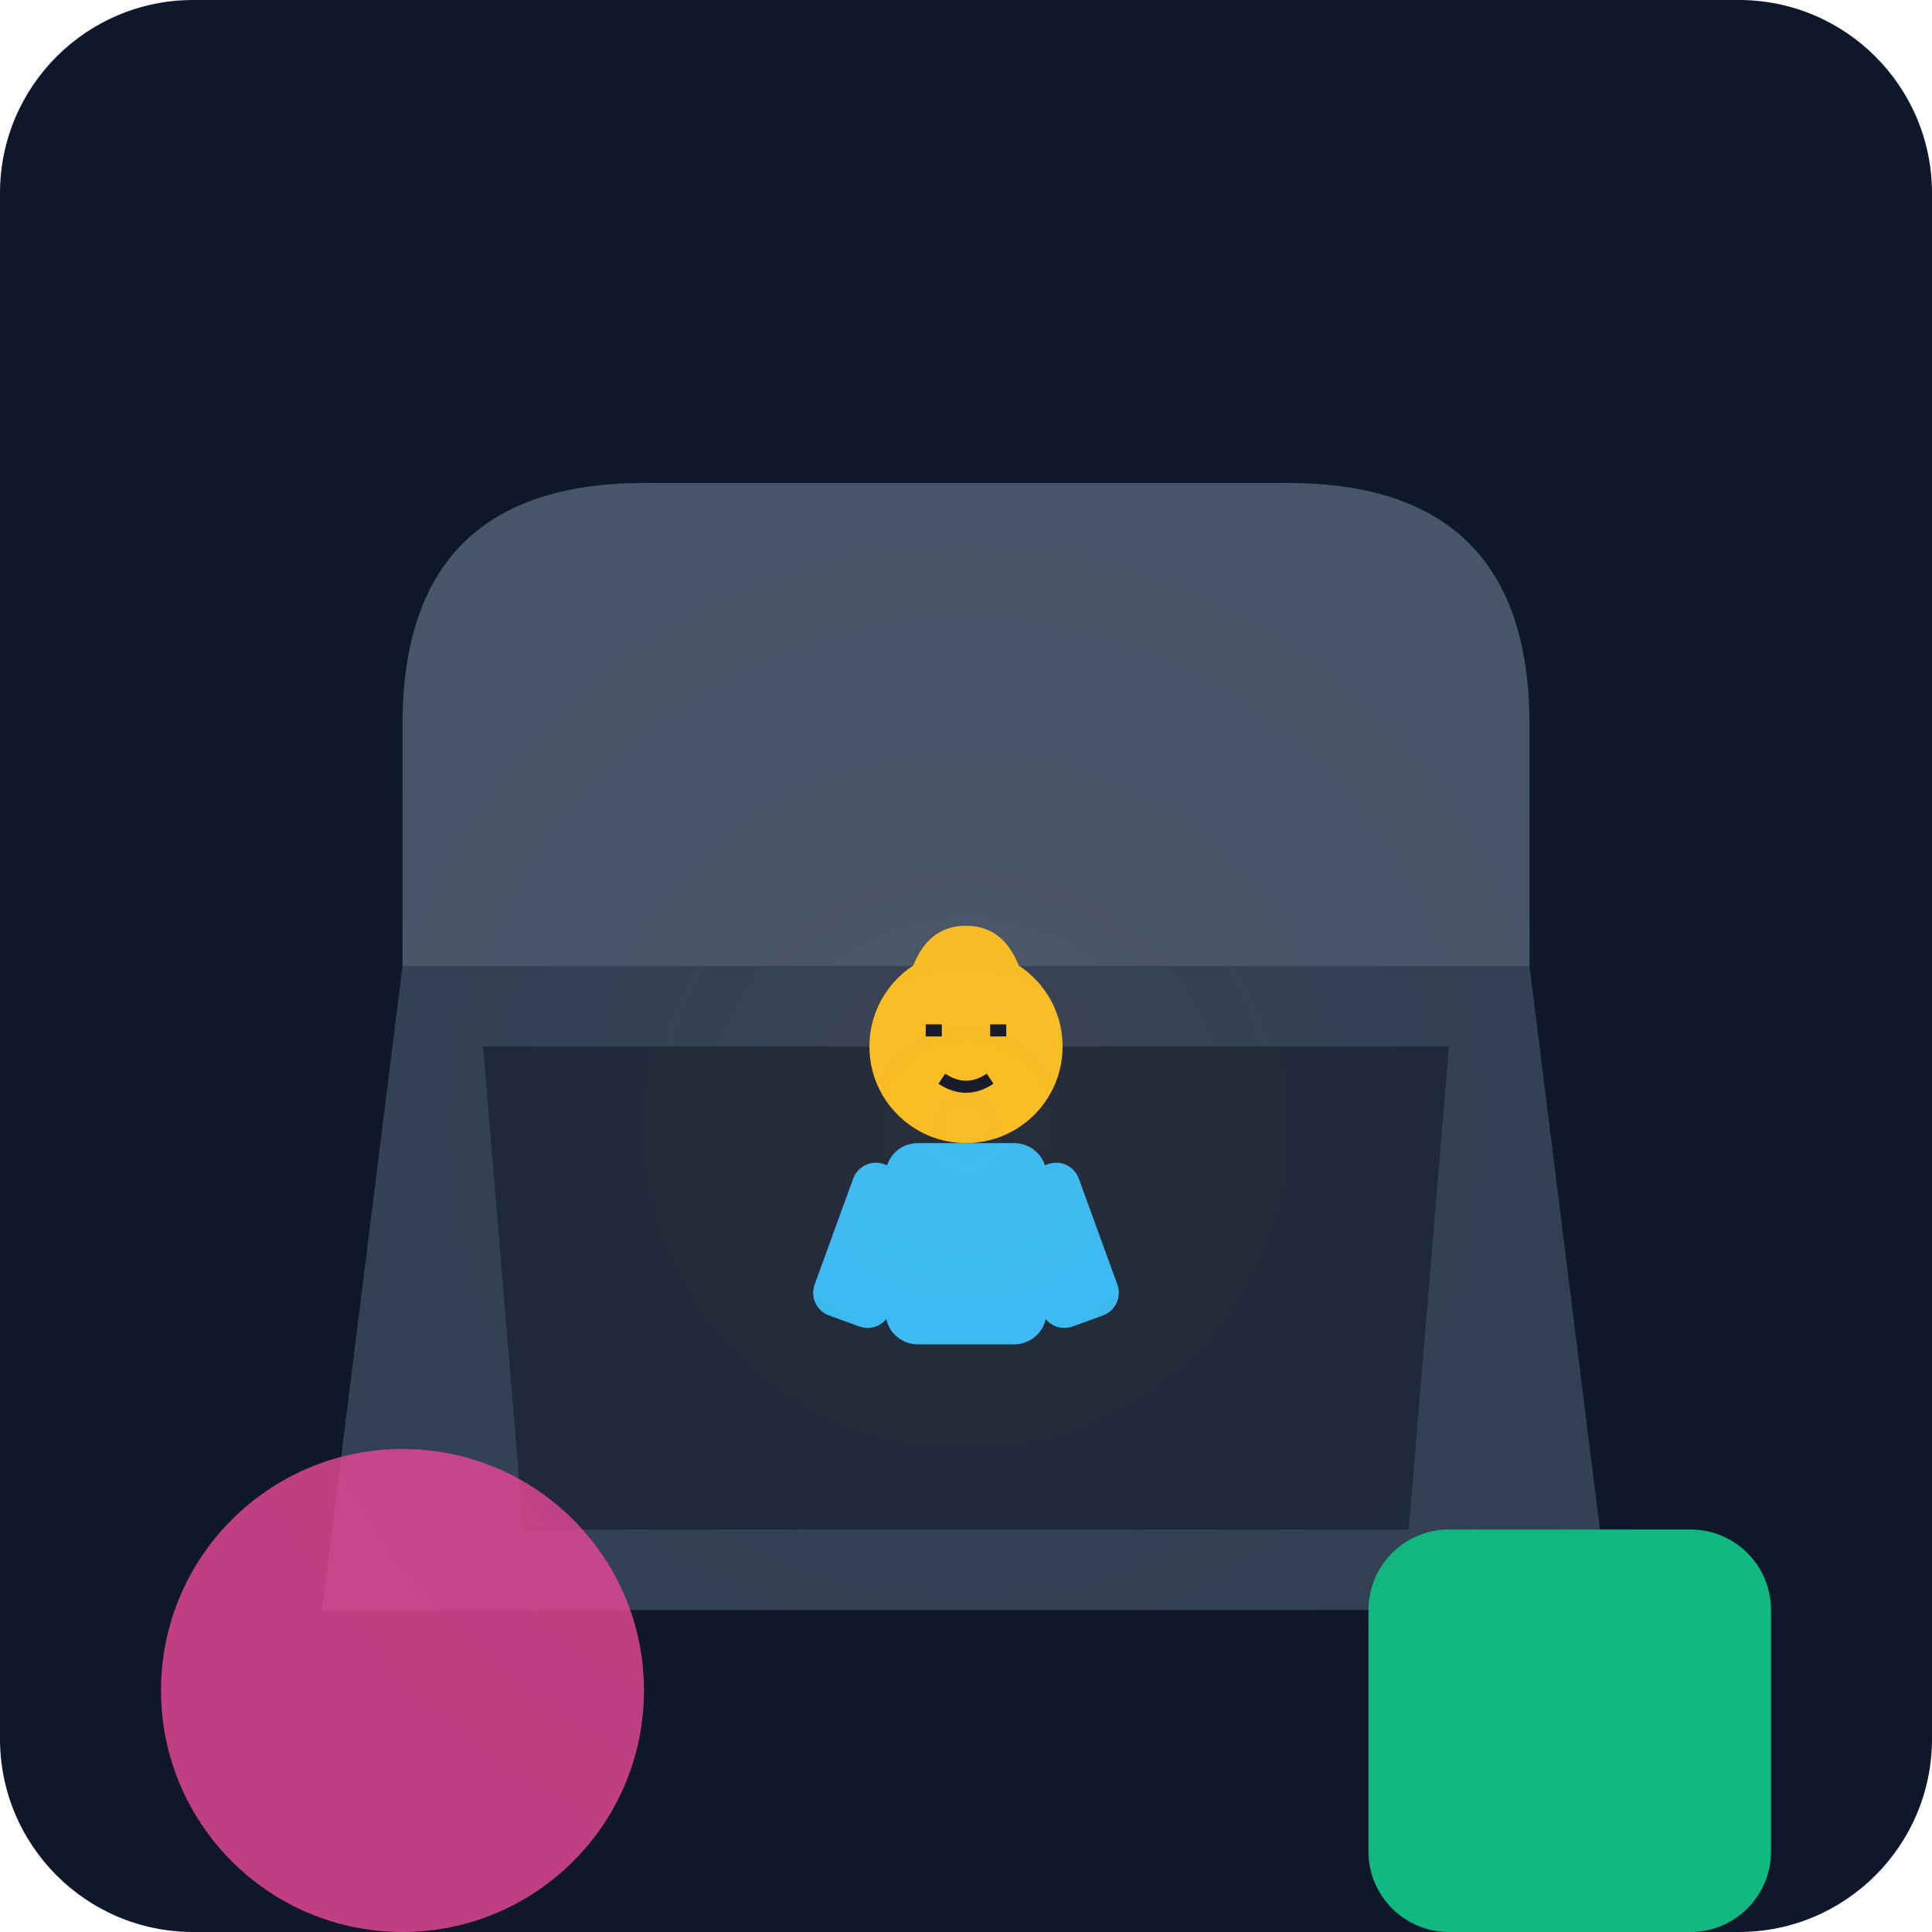
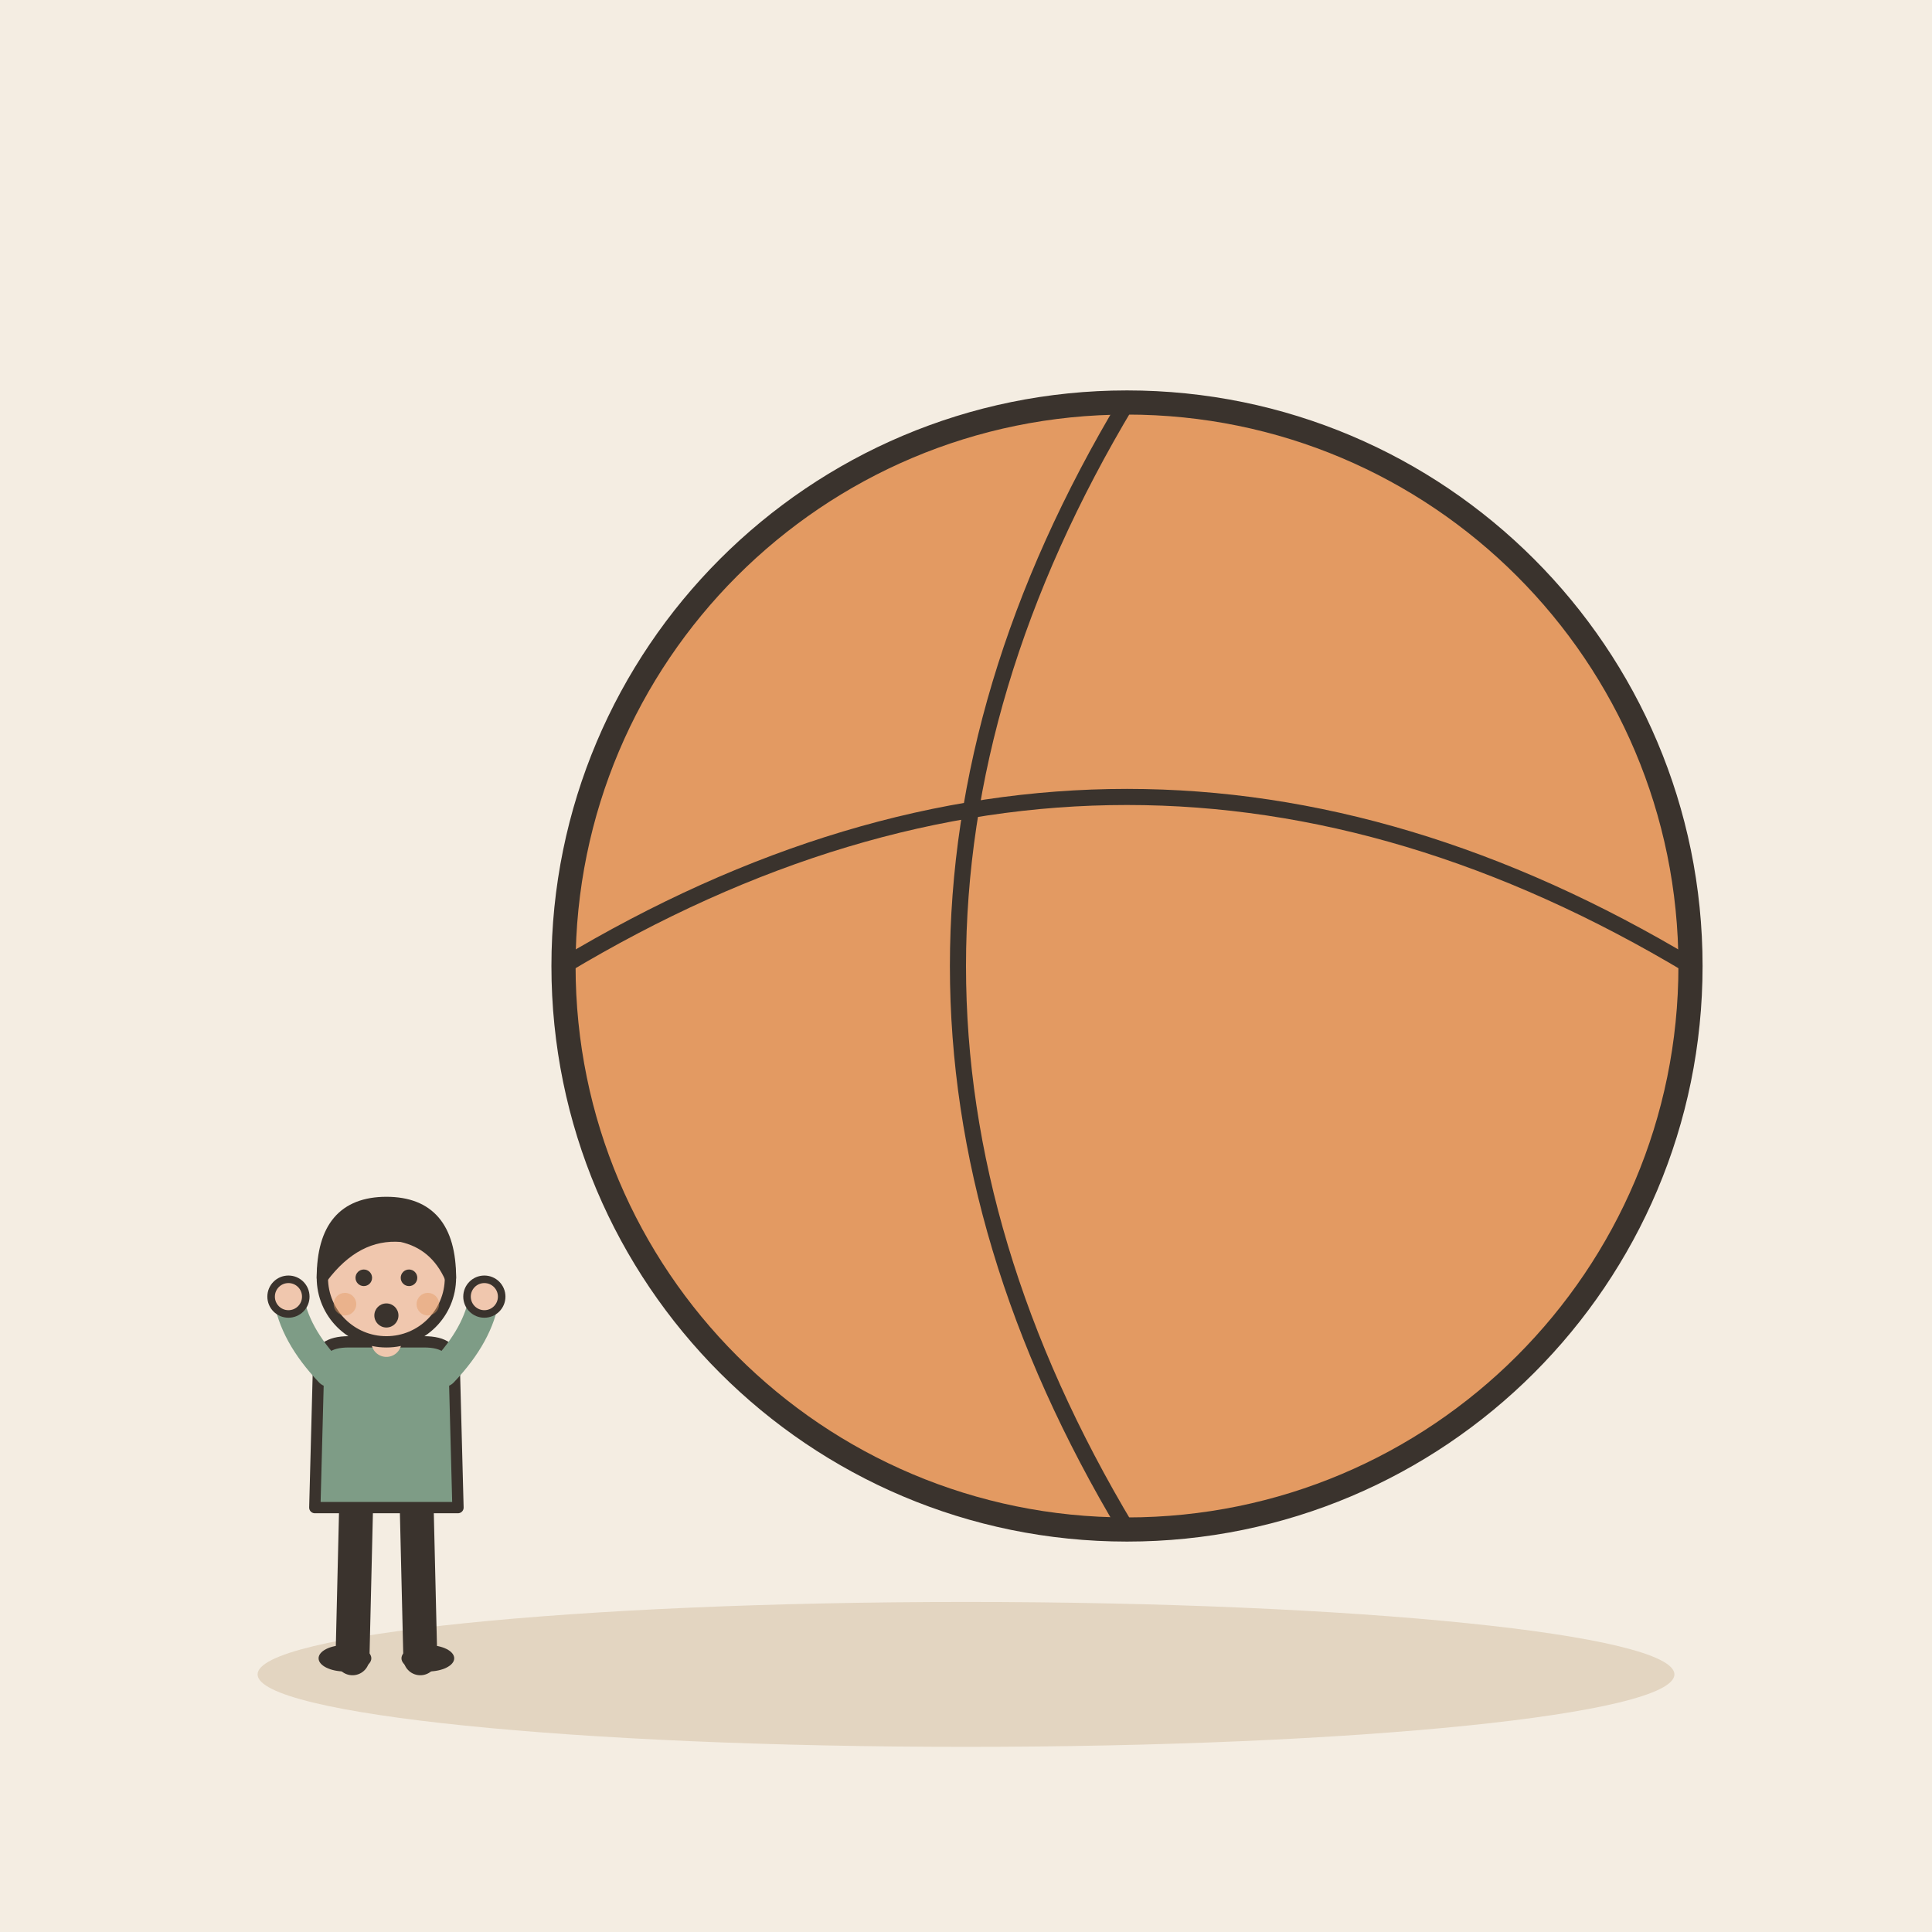
- <svg xmlns="http://www.w3.org/2000/svg" viewBox="0 0 240 240">
-   <defs>
-     <linearGradient id="bgGrad" x1="0" y1="0" x2="0" y2="240">
-       <stop offset="0%" stop-color="#0f172a" />
-       <stop offset="100%" stop-color="#1e293b" />
-     </linearGradient>
-   </defs>
-   <rect width="240" height="240" rx="24" fill="url(#bgGrad)" />
-   <g transform="translate(0, 20)">
-     <path d="M40 180 L200 180 L190 100 L50 100 Z" fill="#334155" />
-     <path d="M50 100 L50 70 Q50 40 80 40 L160 40 Q190 40 190 70 L190 100" fill="#475569" />
-     <path d="M60 110 L180 110 L175 170 L65 170 Z" fill="#1e293b" />
-     <g transform="translate(100, 130)">
-       <circle cx="20" cy="-20" r="12" fill="#fbbf24" />
-       <path d="M12 -20 Q12 -35 20 -35 Q28 -35 28 -20" fill="#fbbf24" />
-       <path d="M15 -22 L17 -22 M23 -22 L25 -22" stroke="#0f172a" stroke-width="1.5" />
-       <path d="M17 -16 Q20 -14 23 -16" stroke="#0f172a" stroke-width="1.5" fill="none" />
-       <rect x="10" y="-8" width="20" height="25" rx="4" fill="#38bdf8" />
-       <rect x="5" y="-5" width="10" height="20" rx="3" fill="#38bdf8" transform="rotate(20 10 0)" />
-       <rect x="25" y="-5" width="10" height="20" rx="3" fill="#38bdf8" transform="rotate(-20 30 0)" />
-     </g>
-     <circle cx="50" cy="190" r="30" fill="#ec4899" opacity="0.8" />
-     <rect x="170" y="170" width="50" height="50" rx="10" fill="#10b981" />
-     <circle cx="120" cy="120" r="100" fill="url(#lightGrad)" opacity="0.05" />
-     <defs>
-       <radialGradient id="lightGrad">
-         <stop offset="0%" stop-color="#fb923c" />
-         <stop offset="100%" stop-color="transparent" />
-       </radialGradient>
-     </defs>
+ <svg xmlns="http://www.w3.org/2000/svg" viewBox="0 0 240 240" data-style="editorial">
+   <rect width="240" height="240" fill="#F4EDE2" />
+   <ellipse cx="120" cy="208" rx="88" ry="9" fill="#E3D5C1" />
+   <circle cx="140" cy="120" r="70" fill="#E39A62" stroke="#3A332D" stroke-width="3" stroke-linecap="round" stroke-linejoin="round" />
+   <path d="M70 120Q140 78 210 120" fill="none" stroke="#3A332D" stroke-width="2" stroke-linecap="round" stroke-linejoin="round" />
+   <path d="M140 50Q98 120 140 190" fill="none" stroke="#3A332D" stroke-width="2" stroke-linecap="round" stroke-linejoin="round" />
+   <g transform="translate(48 206) scale(0.468 0.468)">
+     <path d="M-8 -42L-9 0" stroke="#3A332D" stroke-width="9" stroke-linecap="round" fill="none" />
+     <path d="M8 -42L9 0" stroke="#3A332D" stroke-width="9" stroke-linecap="round" fill="none" />
+     <ellipse cx="-11" cy="0" rx="7" ry="3.5" fill="#3A332D" />
+     <ellipse cx="11" cy="0" rx="7" ry="3.5" fill="#3A332D" />
+     <path d="M-18 -78Q-18 -84 -10 -84L10 -84Q18 -84 18 -78L19 -40L-19 -40Z" fill="#7E9C86" stroke="#3A332D" stroke-width="3" stroke-linecap="round" stroke-linejoin="round" />
+     <path d="M-15 -76Q-24.5 -86 -26 -96" fill="none" stroke="#7E9C86" stroke-width="8" stroke-linecap="round" stroke-linejoin="round" />
+     <circle cx="-26" cy="-96" r="4.6" fill="#F0C7AE" stroke="#3A332D" stroke-linecap="round" stroke-linejoin="round" stroke-width="2" />
+     <path d="M15 -76Q24.5 -86 26 -96" fill="none" stroke="#7E9C86" stroke-width="8" stroke-linecap="round" stroke-linejoin="round" />
+     <circle cx="26" cy="-96" r="4.6" fill="#F0C7AE" stroke="#3A332D" stroke-linecap="round" stroke-linejoin="round" stroke-width="2" />
+     <path d="M0 -84L0 -88" stroke="#F0C7AE" stroke-width="8" stroke-linecap="round" fill="none" />
+     <circle cx="0" cy="-101" r="17" fill="#F0C7AE" stroke="#3A332D" stroke-width="3" stroke-linecap="round" stroke-linejoin="round" />
+     <path d="M-17 -101Q-17 -121 0 -121Q17 -121 17 -101Q13 -110 4 -112Q-8 -113 -17 -101Z" fill="#3A332D" stroke="#3A332D" stroke-width="3" stroke-linecap="round" stroke-linejoin="round" />
+     <circle cx="-6" cy="-101" r="2.2" fill="#3A332D" />
+     <circle cx="6" cy="-101" r="2.2" fill="#3A332D" />
+     <circle cx="0" cy="-91" r="3.2" fill="#3A332D" />
+     <circle cx="-11" cy="-94" r="3" fill="#E39A62" opacity="0.45" />
+     <circle cx="11" cy="-94" r="3" fill="#E39A62" opacity="0.45" />
  </g>
</svg>
